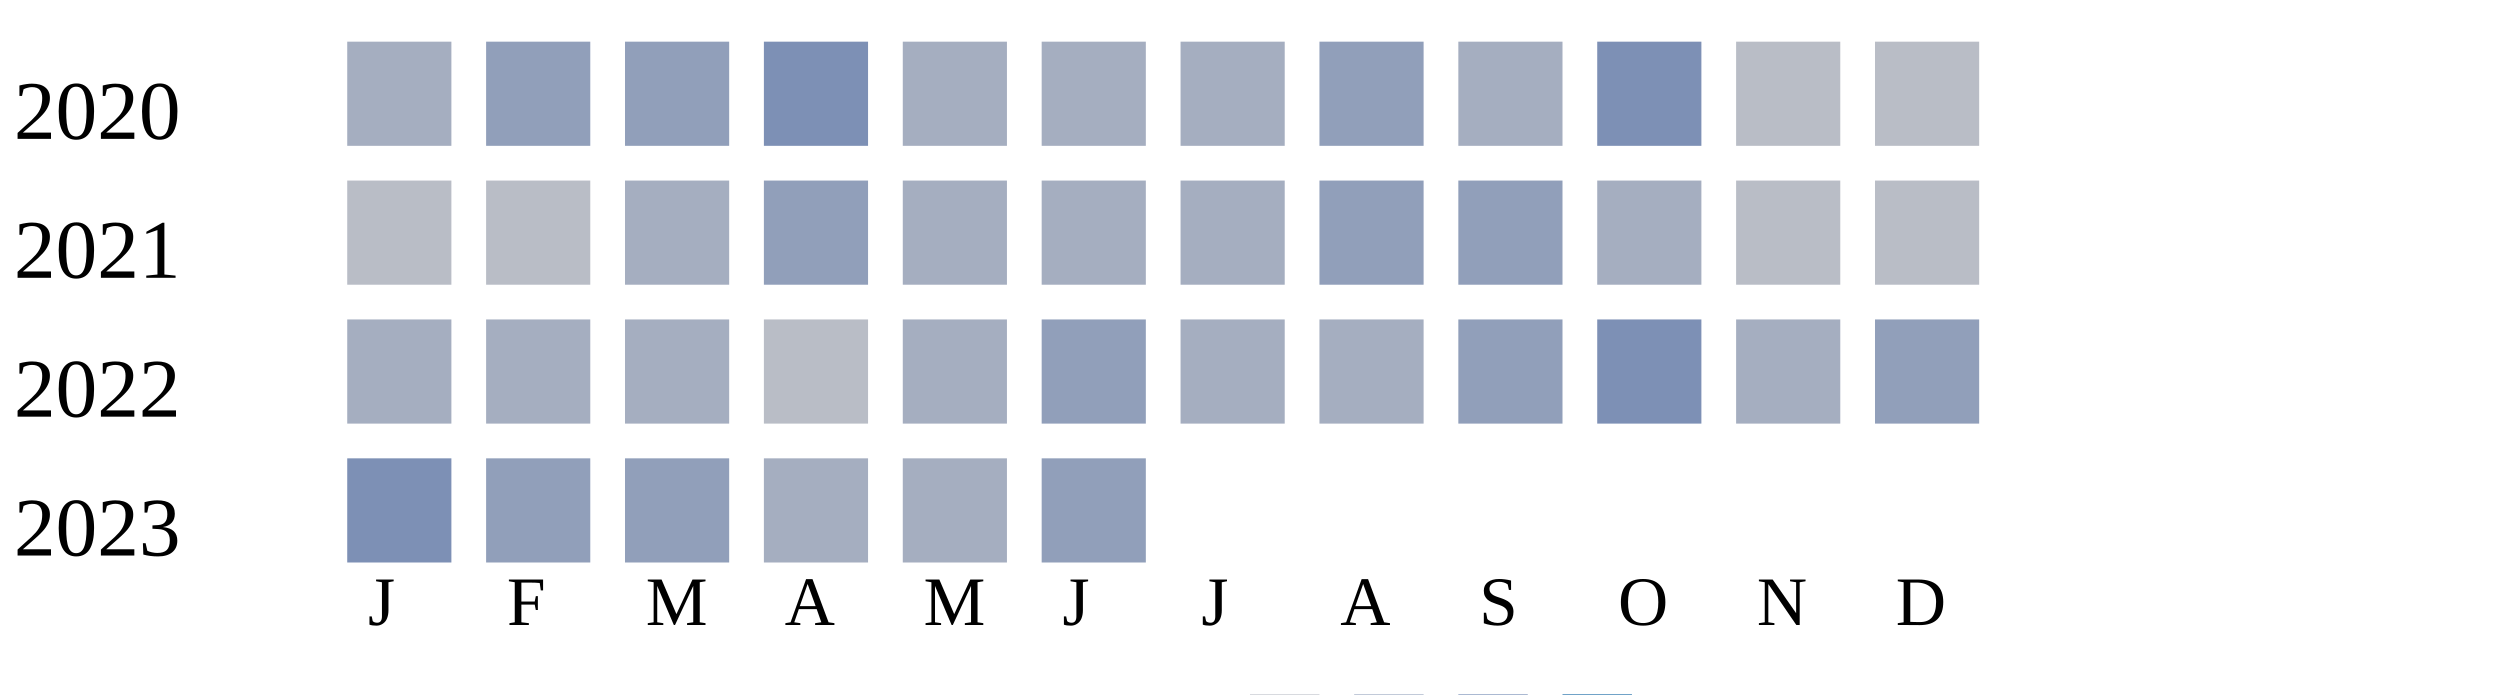
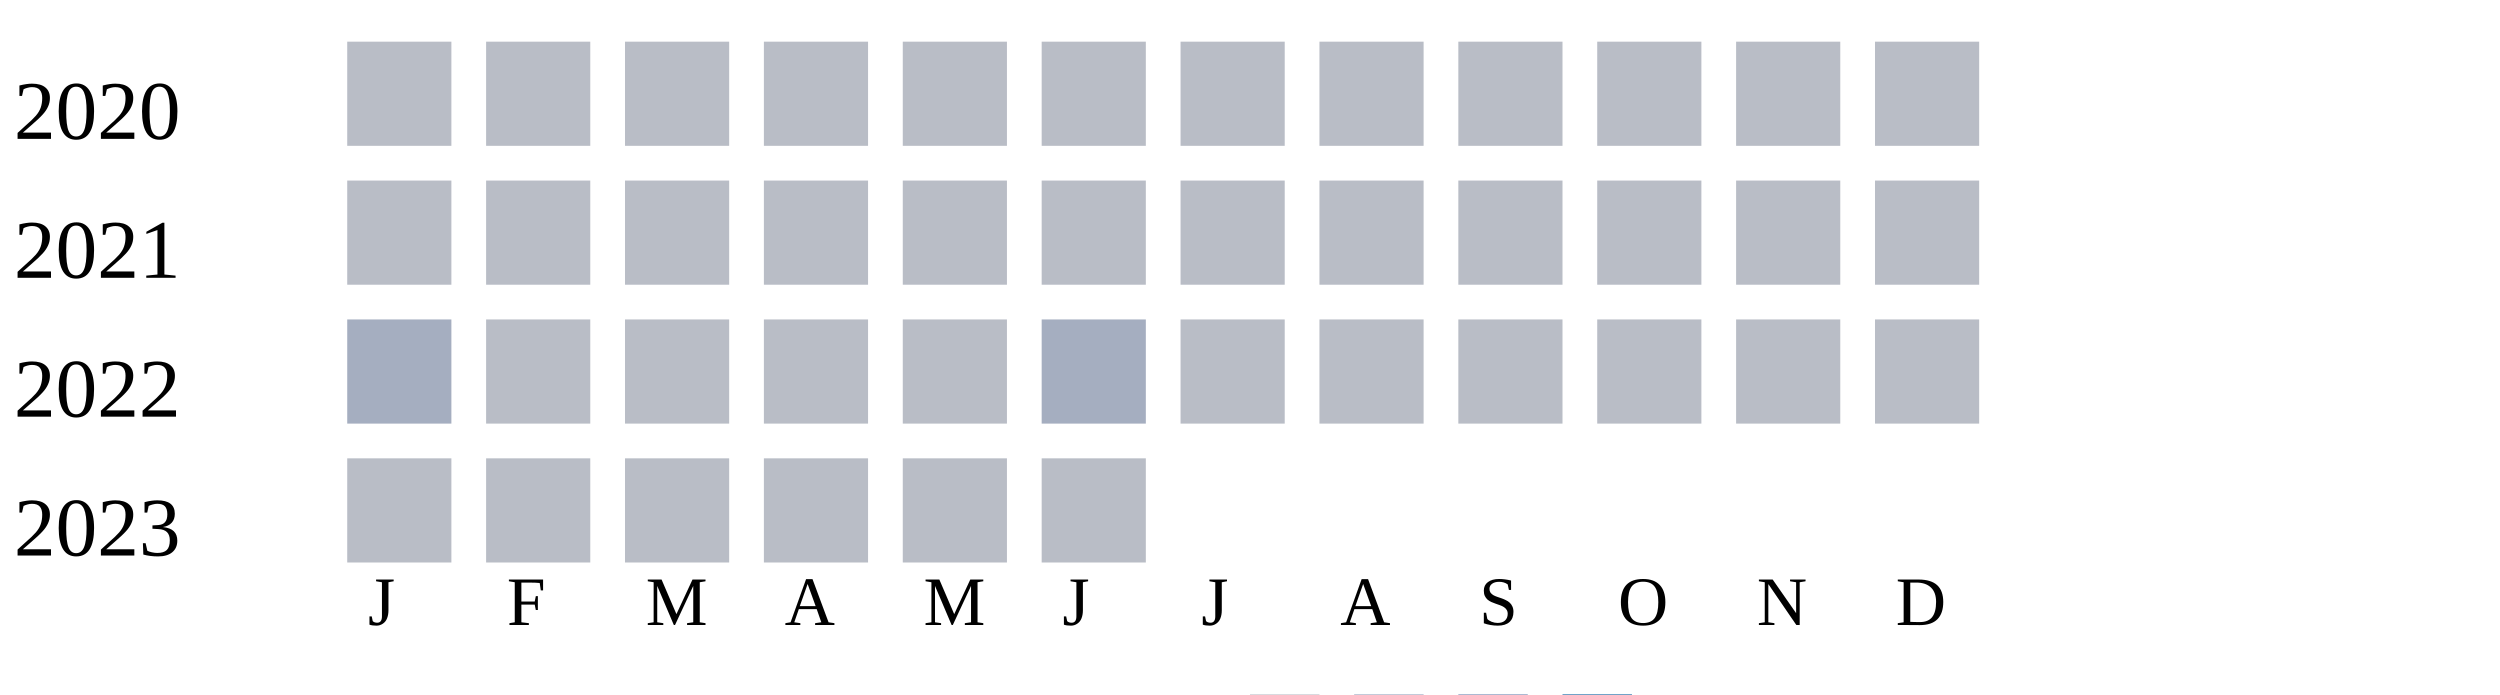
<svg xmlns="http://www.w3.org/2000/svg" width="360" height="100">
  <g transform="translate(0 0)">
    <text x="2" y="20">2020</text>
-     <rect x="50" y="6" width="15" height="15" fill="#a5aec0" />
-     <rect x="70" y="6" width="15" height="15" fill="#919fba" />
-     <rect x="90" y="6" width="15" height="15" fill="#919fba" />
-     <rect x="110" y="6" width="15" height="15" fill="#7d90b5" />
-     <rect x="130" y="6" width="15" height="15" fill="#a5aec0" />
-     <rect x="150" y="6" width="15" height="15" fill="#a5aec0" />
-     <rect x="170" y="6" width="15" height="15" fill="#a5aec0" />
-     <rect x="190" y="6" width="15" height="15" fill="#919fba" />
-     <rect x="210" y="6" width="15" height="15" fill="#a5aec0" />
-     <rect x="230" y="6" width="15" height="15" fill="#7d90b5" />
+     <rect x="50" y="6" width="15" height="15" fill="#b9bdc6" />
+     <rect x="70" y="6" width="15" height="15" fill="#b9bdc6" />
+     <rect x="90" y="6" width="15" height="15" fill="#b9bdc6" />
+     <rect x="110" y="6" width="15" height="15" fill="#b9bdc6" />
+     <rect x="130" y="6" width="15" height="15" fill="#b9bdc6" />
+     <rect x="150" y="6" width="15" height="15" fill="#b9bdc6" />
+     <rect x="170" y="6" width="15" height="15" fill="#b9bdc6" />
+     <rect x="190" y="6" width="15" height="15" fill="#b9bdc6" />
+     <rect x="210" y="6" width="15" height="15" fill="#b9bdc6" />
+     <rect x="230" y="6" width="15" height="15" fill="#b9bdc6" />
    <rect x="250" y="6" width="15" height="15" fill="#b9bdc6" />
    <rect x="270" y="6" width="15" height="15" fill="#b9bdc6" />
  </g>
  <g transform="translate(0 20)">
    <text x="2" y="20">2021</text>
    <rect x="50" y="6" width="15" height="15" fill="#b9bdc6" />
    <rect x="70" y="6" width="15" height="15" fill="#b9bdc6" />
-     <rect x="90" y="6" width="15" height="15" fill="#a5aec0" />
-     <rect x="110" y="6" width="15" height="15" fill="#919fba" />
-     <rect x="130" y="6" width="15" height="15" fill="#a5aec0" />
-     <rect x="150" y="6" width="15" height="15" fill="#a5aec0" />
-     <rect x="170" y="6" width="15" height="15" fill="#a5aec0" />
-     <rect x="190" y="6" width="15" height="15" fill="#919fba" />
-     <rect x="210" y="6" width="15" height="15" fill="#919fba" />
-     <rect x="230" y="6" width="15" height="15" fill="#a5aec0" />
+     <rect x="90" y="6" width="15" height="15" fill="#b9bdc6" />
+     <rect x="110" y="6" width="15" height="15" fill="#b9bdc6" />
+     <rect x="130" y="6" width="15" height="15" fill="#b9bdc6" />
+     <rect x="150" y="6" width="15" height="15" fill="#b9bdc6" />
+     <rect x="170" y="6" width="15" height="15" fill="#b9bdc6" />
+     <rect x="190" y="6" width="15" height="15" fill="#b9bdc6" />
+     <rect x="210" y="6" width="15" height="15" fill="#b9bdc6" />
+     <rect x="230" y="6" width="15" height="15" fill="#b9bdc6" />
    <rect x="250" y="6" width="15" height="15" fill="#b9bdc6" />
    <rect x="270" y="6" width="15" height="15" fill="#b9bdc6" />
  </g>
  <g transform="translate(0 40)">
    <text x="2" y="20">2022</text>
    <rect x="50" y="6" width="15" height="15" fill="#a5aec0" />
-     <rect x="70" y="6" width="15" height="15" fill="#a5aec0" />
-     <rect x="90" y="6" width="15" height="15" fill="#a5aec0" />
+     <rect x="70" y="6" width="15" height="15" fill="#b9bdc6" />
+     <rect x="90" y="6" width="15" height="15" fill="#b9bdc6" />
    <rect x="110" y="6" width="15" height="15" fill="#b9bdc6" />
-     <rect x="130" y="6" width="15" height="15" fill="#a5aec0" />
-     <rect x="150" y="6" width="15" height="15" fill="#919fba" />
-     <rect x="170" y="6" width="15" height="15" fill="#a5aec0" />
-     <rect x="190" y="6" width="15" height="15" fill="#a5aec0" />
-     <rect x="210" y="6" width="15" height="15" fill="#919fba" />
-     <rect x="230" y="6" width="15" height="15" fill="#7d90b5" />
-     <rect x="250" y="6" width="15" height="15" fill="#a5aec0" />
-     <rect x="270" y="6" width="15" height="15" fill="#919fba" />
+     <rect x="130" y="6" width="15" height="15" fill="#b9bdc6" />
+     <rect x="150" y="6" width="15" height="15" fill="#a5aec0" />
+     <rect x="170" y="6" width="15" height="15" fill="#b9bdc6" />
+     <rect x="190" y="6" width="15" height="15" fill="#b9bdc6" />
+     <rect x="210" y="6" width="15" height="15" fill="#b9bdc6" />
+     <rect x="230" y="6" width="15" height="15" fill="#b9bdc6" />
+     <rect x="250" y="6" width="15" height="15" fill="#b9bdc6" />
+     <rect x="270" y="6" width="15" height="15" fill="#b9bdc6" />
  </g>
  <g transform="translate(0 60)">
    <text x="2" y="20">2023</text>
-     <rect x="50" y="6" width="15" height="15" fill="#7d90b5" />
-     <rect x="70" y="6" width="15" height="15" fill="#919fba" />
-     <rect x="90" y="6" width="15" height="15" fill="#919fba" />
-     <rect x="110" y="6" width="15" height="15" fill="#a5aec0" />
-     <rect x="130" y="6" width="15" height="15" fill="#a5aec0" />
-     <rect x="150" y="6" width="15" height="15" fill="#919fba" />
+     <rect x="50" y="6" width="15" height="15" fill="#b9bdc6" />
+     <rect x="70" y="6" width="15" height="15" fill="#b9bdc6" />
+     <rect x="90" y="6" width="15" height="15" fill="#b9bdc6" />
+     <rect x="110" y="6" width="15" height="15" fill="#b9bdc6" />
+     <rect x="130" y="6" width="15" height="15" fill="#b9bdc6" />
+     <rect x="150" y="6" width="15" height="15" fill="#b9bdc6" />
  </g>
  <text style="font-size: 10px; text-align: center" x="53" y="90">J</text>
  <text style="font-size: 10px; text-align: center" x="73" y="90">F</text>
  <text style="font-size: 10px; text-align: center" x="93" y="90">M</text>
  <text style="font-size: 10px; text-align: center" x="113" y="90">A</text>
  <text style="font-size: 10px; text-align: center" x="133" y="90">M</text>
  <text style="font-size: 10px; text-align: center" x="153" y="90">J</text>
  <text style="font-size: 10px; text-align: center" x="173" y="90">J</text>
  <text style="font-size: 10px; text-align: center" x="193" y="90">A</text>
  <text style="font-size: 10px; text-align: center" x="213" y="90">S</text>
  <text style="font-size: 10px; text-align: center" x="233" y="90">O</text>
  <text style="font-size: 10px; text-align: center" x="253" y="90">N</text>
  <text style="font-size: 10px; text-align: center" x="273" y="90">D</text>
  <text style="font-size: 10px;" x="155" y="109">Less</text>
  <rect fill="#b9bdc6" width="10" height="10" x="180" y="100" />
  <rect fill="#919fba" width="10" height="10" x="195" y="100" />
  <rect fill="#6882ae" width="10" height="10" x="210" y="100" />
  <rect fill="#005a9c" width="10" height="10" x="225" y="100" />
  <text x="240" y="109" style="font-size: 10px;">More</text>
</svg>
